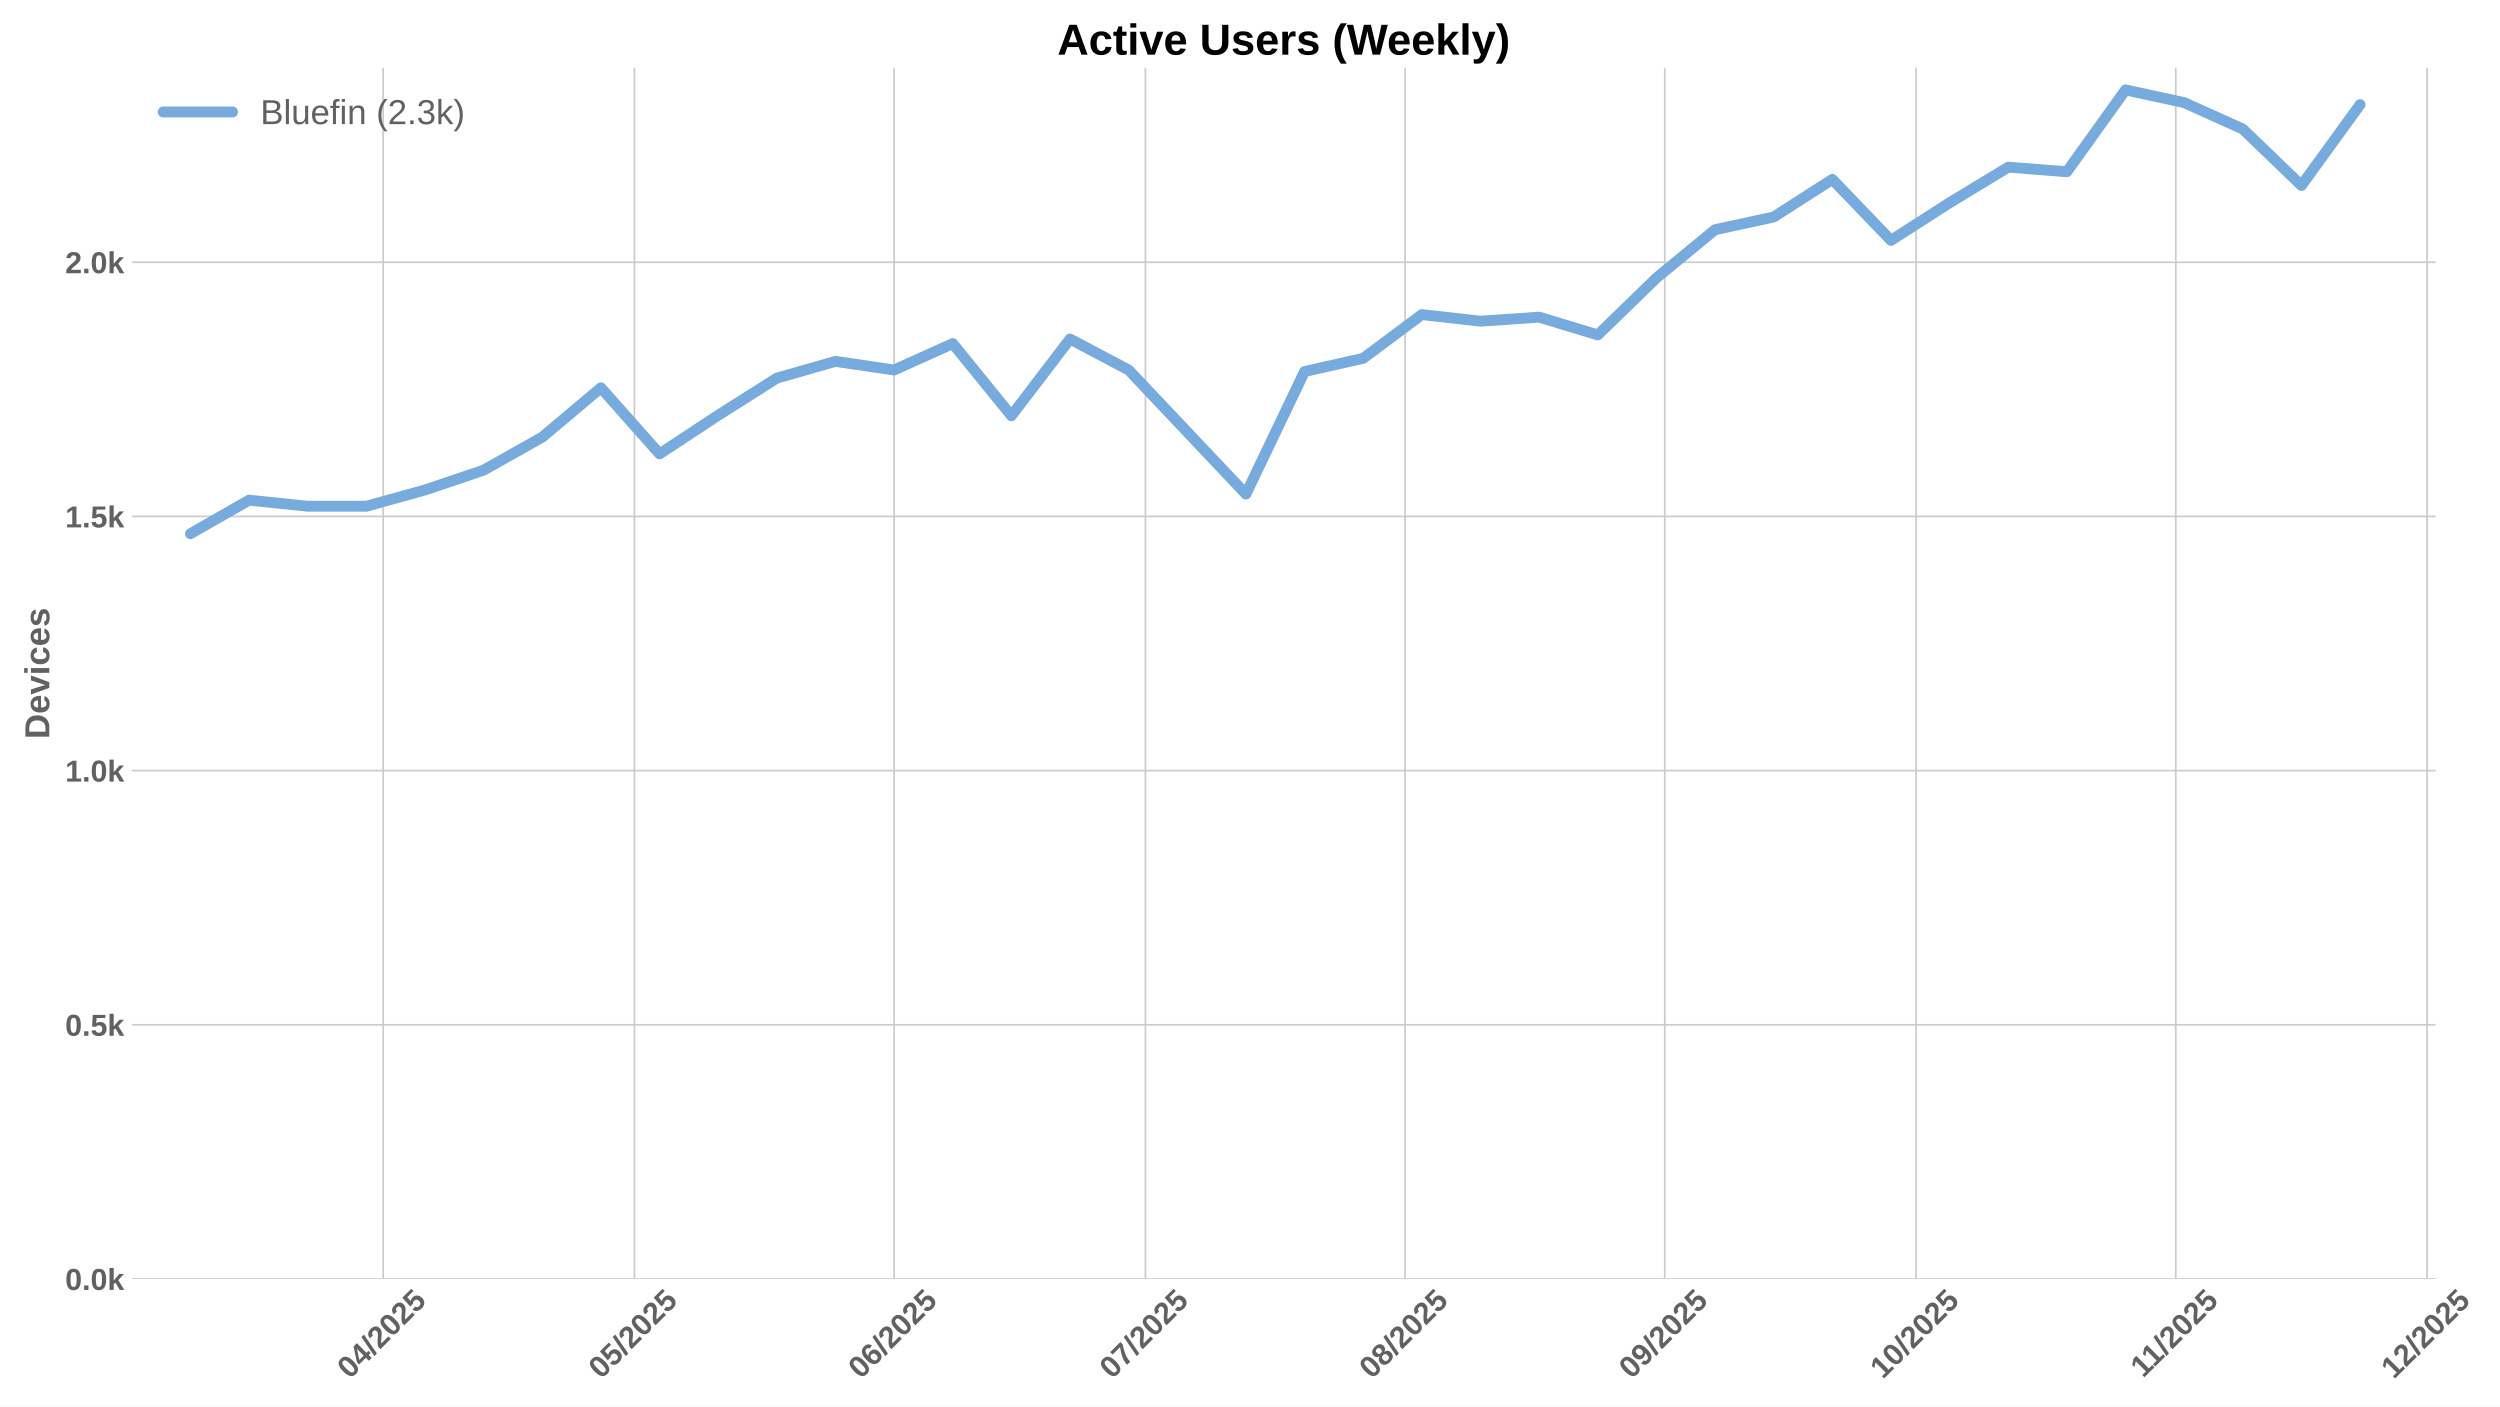
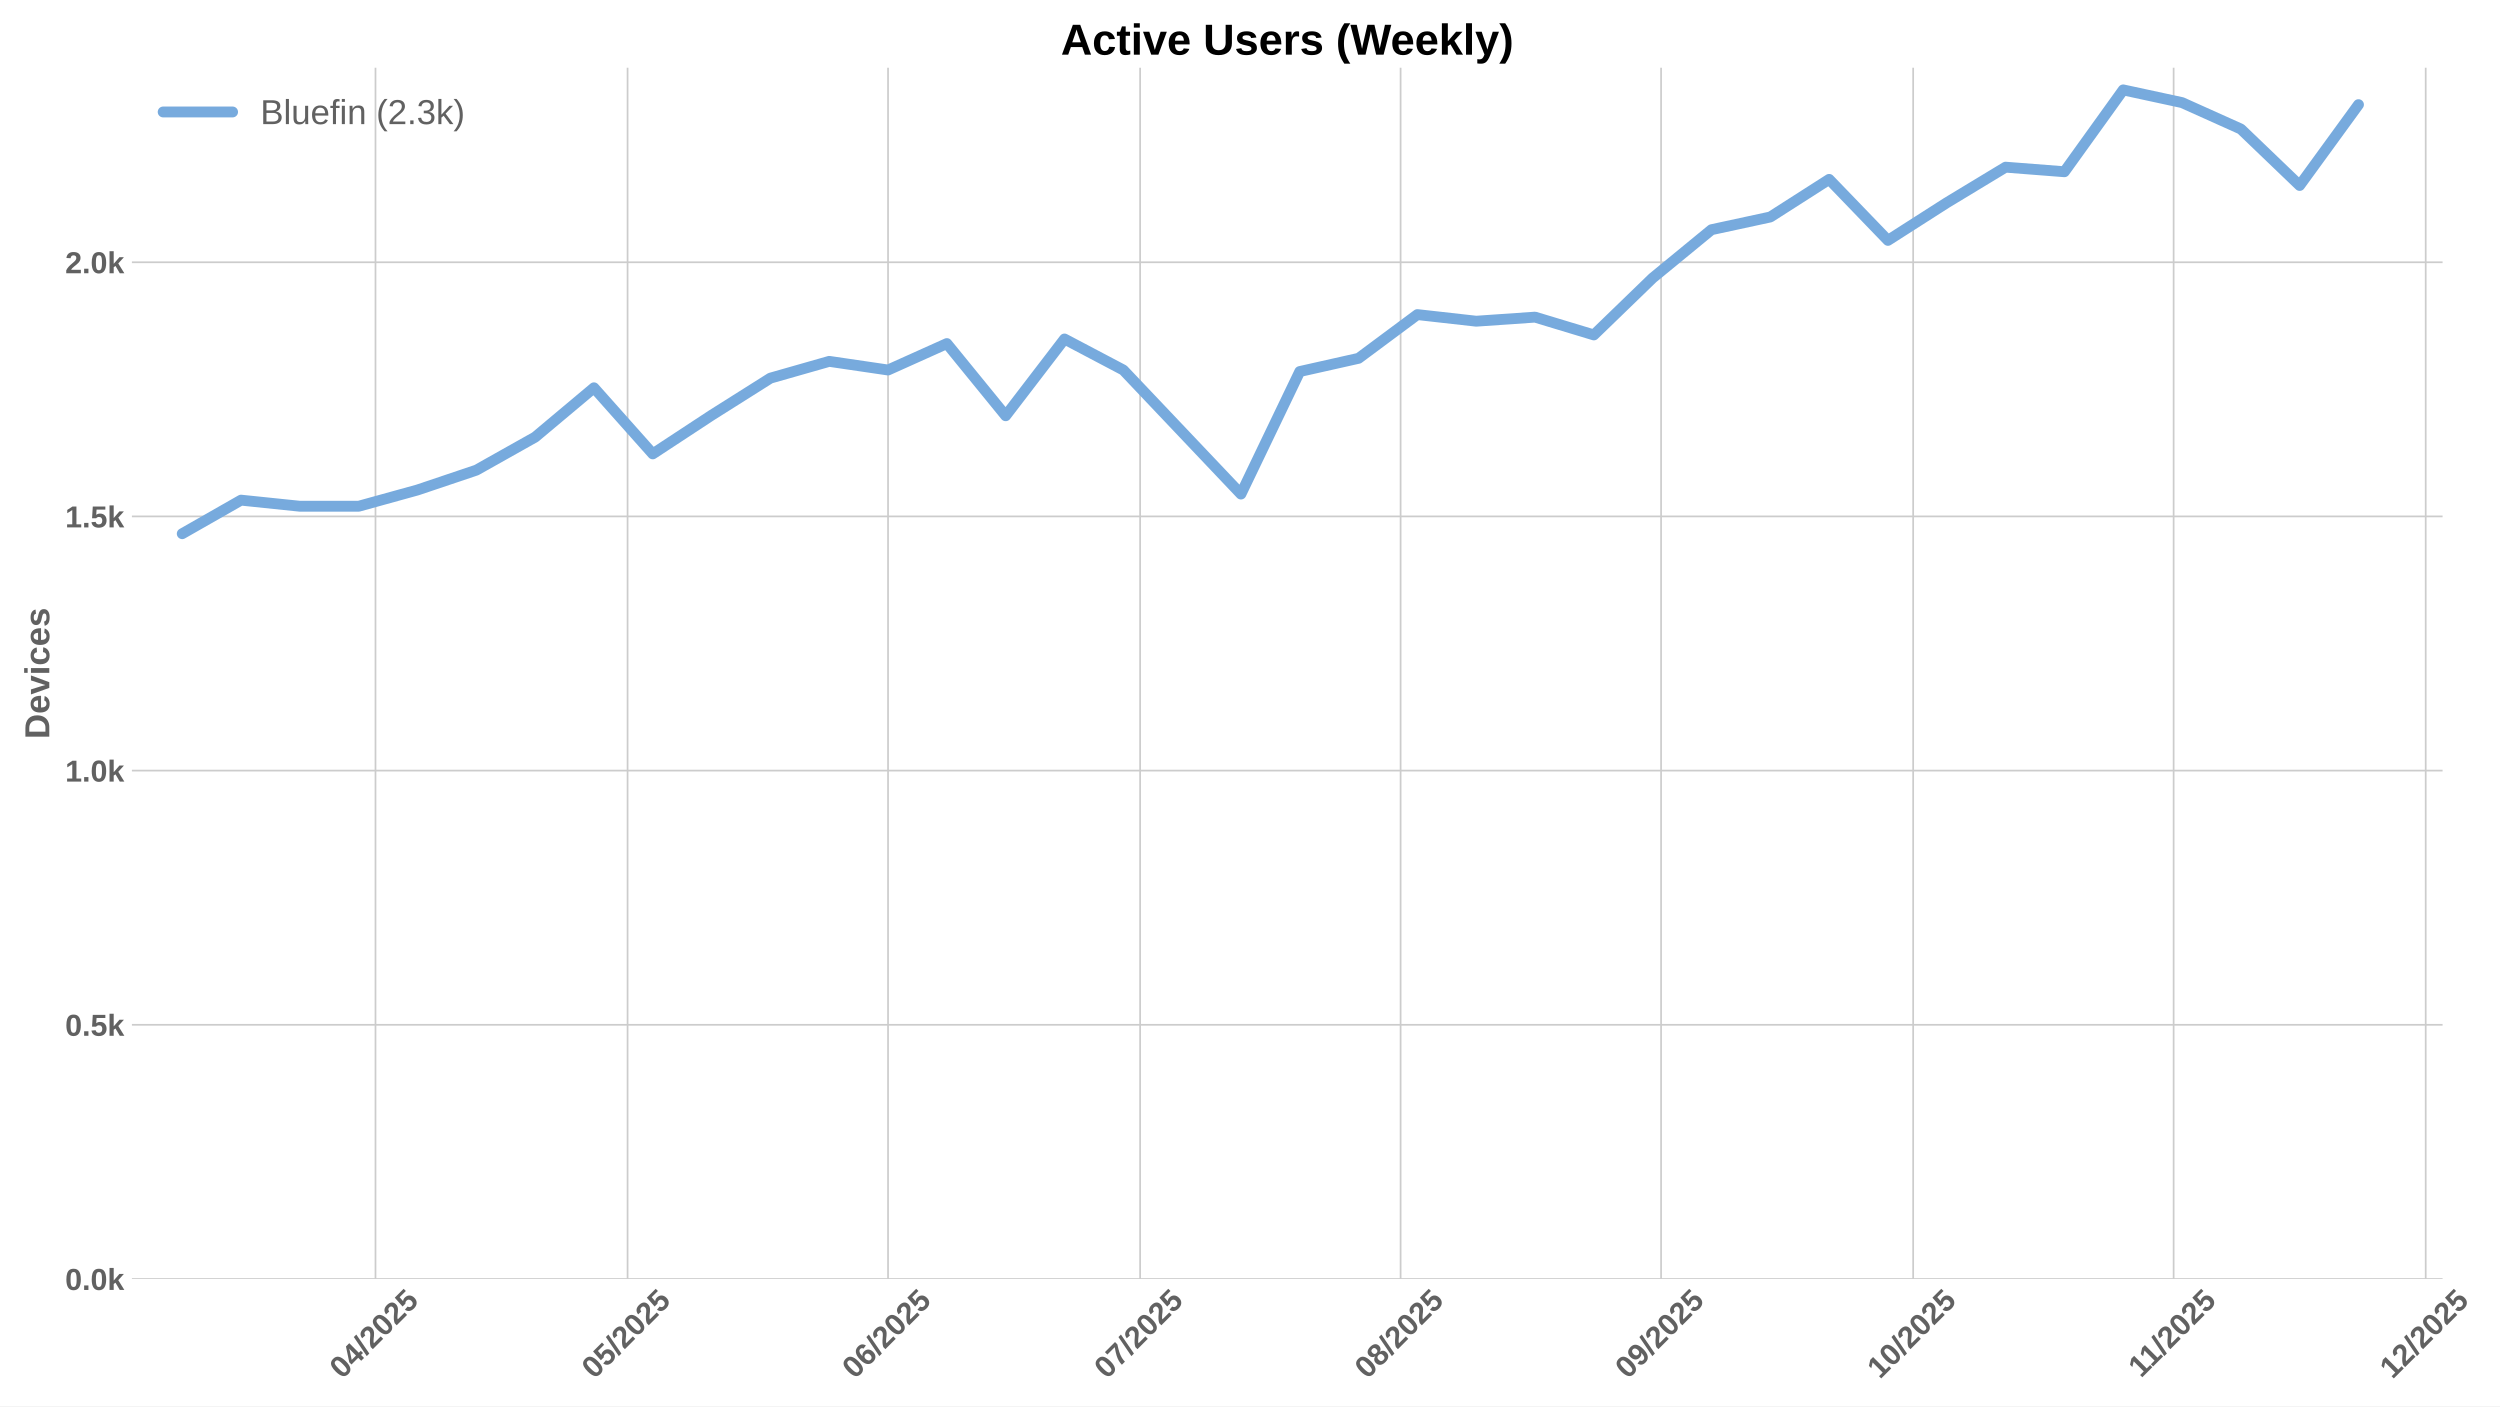
<svg xmlns="http://www.w3.org/2000/svg" xmlns:xlink="http://www.w3.org/1999/xlink" width="1152pt" height="648pt" viewBox="0 0 1152 648" version="1.1">
  <defs>
    <style type="text/css">*{stroke-linejoin: round; stroke-linecap: butt}</style>
  </defs>
  <g id="figure_1">
    <g id="patch_1">
      <path d="M 0 648  L 1152 648  L 1152 0  L 0 0  z " style="fill: #ffffff" />
    </g>
    <g id="axes_1">
      <g id="patch_2">
-         <path d="M 60.78 589.343  L 1122.302 589.343  L 1122.302 31.2  L 60.78 31.2  z " style="fill: #ffffff" />
+         <path d="M 60.78 589.343  L 1125.548 589.343  L 1125.548 31.2  L 60.78 31.2  z " style="fill: #ffffff" />
      </g>
      <g id="matplotlib.axis_1">
        <g id="xtick_1">
          <g id="line2d_1">
-             <path d="M 176.542 589.343  L 176.542 31.2  " clip-path="url(#p79e9adfab7)" style="fill: none; stroke: #cccccc; stroke-width: 0.8; stroke-linecap: round" />
+             <path d="M 173.025 589.343  L 173.025 31.2  " clip-path="url(#p03c61a7259)" style="fill: none; stroke: #cccccc; stroke-width: 0.8; stroke-linecap: round" />
          </g>
          <g id="line2d_2" />
          <g id="text_1">
-             <g style="fill: #616161" transform="translate(161.2115 635.7977) rotate(-45) scale(0.14 -0.14)">
+             <g style="fill: #616161" transform="translate(157.6947 635.7977) rotate(-45) scale(0.14 -0.14)">
              <defs>
                <path id="LiberationSans-Bold-30" d="M 3297 2203  Q 3297 1088 2914 512  Q 2531 -63 1766 -63  Q 253 -63 253 2203  Q 253 2994 418 3494  Q 584 3994 915 4231  Q 1247 4469 1791 4469  Q 2572 4469 2934 3903  Q 3297 3338 3297 2203  z M 2416 2203  Q 2416 2813 2356 3150  Q 2297 3488 2165 3634  Q 2034 3781 1784 3781  Q 1519 3781 1383 3632  Q 1247 3484 1189 3148  Q 1131 2813 1131 2203  Q 1131 1600 1192 1261  Q 1253 922 1386 775  Q 1519 628 1772 628  Q 2022 628 2158 783  Q 2294 938 2355 1278  Q 2416 1619 2416 2203  z " transform="scale(0.015625)" />
                <path id="LiberationSans-Bold-34" d="M 2938 897  L 2938 0  L 2100 0  L 2100 897  L 97 897  L 97 1556  L 1956 4403  L 2938 4403  L 2938 1550  L 3525 1550  L 3525 897  L 2938 897  z M 2100 2991  Q 2100 3159 2111 3356  Q 2122 3553 2128 3609  Q 2047 3434 1834 3103  L 813 1550  L 2100 1550  L 2100 2991  z " transform="scale(0.015625)" />
                <path id="LiberationSans-Bold-2f" d="M 63 -128  L 972 4638  L 1716 4638  L 822 -128  L 63 -128  z " transform="scale(0.015625)" />
                <path id="LiberationSans-Bold-32" d="M 222 0  L 222 609  Q 394 988 711 1347  Q 1028 1706 1509 2097  Q 1972 2472 2158 2715  Q 2344 2959 2344 3194  Q 2344 3769 1766 3769  Q 1484 3769 1336 3617  Q 1188 3466 1144 3163  L 259 3213  Q 334 3825 717 4147  Q 1100 4469 1759 4469  Q 2472 4469 2853 4144  Q 3234 3819 3234 3231  Q 3234 2922 3112 2672  Q 2991 2422 2800 2211  Q 2609 2000 2376 1815  Q 2144 1631 1925 1456  Q 1706 1281 1526 1103  Q 1347 925 1259 722  L 3303 722  L 3303 0  L 222 0  z " transform="scale(0.015625)" />
                <path id="LiberationSans-Bold-35" d="M 3381 1466  Q 3381 766 2945 351  Q 2509 -63 1750 -63  Q 1088 -63 689 235  Q 291 534 197 1100  L 1075 1172  Q 1144 891 1319 762  Q 1494 634 1759 634  Q 2088 634 2283 843  Q 2478 1053 2478 1447  Q 2478 1794 2293 2001  Q 2109 2209 1778 2209  Q 1413 2209 1181 1925  L 325 1925  L 478 4403  L 3125 4403  L 3125 3750  L 1275 3750  L 1203 2638  Q 1522 2919 2000 2919  Q 2628 2919 3004 2528  Q 3381 2138 3381 1466  z " transform="scale(0.015625)" />
              </defs>
              <use xlink:href="#LiberationSans-Bold-30" />
              <use xlink:href="#LiberationSans-Bold-34" transform="translate(55.61523 0)" />
              <use xlink:href="#LiberationSans-Bold-2f" transform="translate(111.2305 0)" />
              <use xlink:href="#LiberationSans-Bold-32" transform="translate(139.0137 0)" />
              <use xlink:href="#LiberationSans-Bold-30" transform="translate(194.6289 0)" />
              <use xlink:href="#LiberationSans-Bold-32" transform="translate(250.2441 0)" />
              <use xlink:href="#LiberationSans-Bold-35" transform="translate(305.8594 0)" />
            </g>
          </g>
        </g>
        <g id="xtick_2">
          <g id="line2d_3">
-             <path d="M 292.344 589.343  L 292.344 31.2  " clip-path="url(#p79e9adfab7)" style="fill: none; stroke: #cccccc; stroke-width: 0.8; stroke-linecap: round" />
+             <path d="M 289.182 589.343  L 289.182 31.2  " clip-path="url(#p03c61a7259)" style="fill: none; stroke: #cccccc; stroke-width: 0.8; stroke-linecap: round" />
          </g>
          <g id="line2d_4" />
          <g id="text_2">
-             <g style="fill: #616161" transform="translate(277.0139 635.7977) rotate(-45) scale(0.14 -0.14)">
+             <g style="fill: #616161" transform="translate(273.8512 635.7977) rotate(-45) scale(0.14 -0.14)">
              <use xlink:href="#LiberationSans-Bold-30" />
              <use xlink:href="#LiberationSans-Bold-35" transform="translate(55.61523 0)" />
              <use xlink:href="#LiberationSans-Bold-2f" transform="translate(111.2305 0)" />
              <use xlink:href="#LiberationSans-Bold-32" transform="translate(139.0137 0)" />
              <use xlink:href="#LiberationSans-Bold-30" transform="translate(194.6289 0)" />
              <use xlink:href="#LiberationSans-Bold-32" transform="translate(250.2441 0)" />
              <use xlink:href="#LiberationSans-Bold-35" transform="translate(305.8594 0)" />
            </g>
          </g>
        </g>
        <g id="xtick_3">
          <g id="line2d_5">
-             <path d="M 412.007 589.343  L 412.007 31.2  " clip-path="url(#p79e9adfab7)" style="fill: none; stroke: #cccccc; stroke-width: 0.8; stroke-linecap: round" />
+             <path d="M 409.21 589.343  L 409.21 31.2  " clip-path="url(#p03c61a7259)" style="fill: none; stroke: #cccccc; stroke-width: 0.8; stroke-linecap: round" />
          </g>
          <g id="line2d_6" />
          <g id="text_3">
-             <g style="fill: #616161" transform="translate(396.6765 635.7977) rotate(-45) scale(0.14 -0.14)">
+             <g style="fill: #616161" transform="translate(393.8796 635.7977) rotate(-45) scale(0.14 -0.14)">
              <defs>
                <path id="LiberationSans-Bold-36" d="M 3328 1441  Q 3328 738 2934 337  Q 2541 -63 1847 -63  Q 1069 -63 651 482  Q 234 1028 234 2100  Q 234 3278 657 3873  Q 1081 4469 1869 4469  Q 2428 4469 2751 4222  Q 3075 3975 3209 3456  L 2381 3341  Q 2263 3775 1850 3775  Q 1497 3775 1295 3422  Q 1094 3069 1094 2350  Q 1234 2584 1484 2709  Q 1734 2834 2050 2834  Q 2641 2834 2984 2459  Q 3328 2084 3328 1441  z M 2447 1416  Q 2447 1791 2273 1989  Q 2100 2188 1797 2188  Q 1506 2188 1331 2002  Q 1156 1816 1156 1509  Q 1156 1125 1339 873  Q 1522 622 1819 622  Q 2116 622 2281 833  Q 2447 1044 2447 1416  z " transform="scale(0.015625)" />
              </defs>
              <use xlink:href="#LiberationSans-Bold-30" />
              <use xlink:href="#LiberationSans-Bold-36" transform="translate(55.61523 0)" />
              <use xlink:href="#LiberationSans-Bold-2f" transform="translate(111.2305 0)" />
              <use xlink:href="#LiberationSans-Bold-32" transform="translate(139.0137 0)" />
              <use xlink:href="#LiberationSans-Bold-30" transform="translate(194.6289 0)" />
              <use xlink:href="#LiberationSans-Bold-32" transform="translate(250.2441 0)" />
              <use xlink:href="#LiberationSans-Bold-35" transform="translate(305.8594 0)" />
            </g>
          </g>
        </g>
        <g id="xtick_4">
          <g id="line2d_7">
-             <path d="M 527.809 589.343  L 527.809 31.2  " clip-path="url(#p79e9adfab7)" style="fill: none; stroke: #cccccc; stroke-width: 0.8; stroke-linecap: round" />
+             <path d="M 525.366 589.343  L 525.366 31.2  " clip-path="url(#p03c61a7259)" style="fill: none; stroke: #cccccc; stroke-width: 0.8; stroke-linecap: round" />
          </g>
          <g id="line2d_8" />
          <g id="text_4">
-             <g style="fill: #616161" transform="translate(512.4789 635.7977) rotate(-45) scale(0.14 -0.14)">
+             <g style="fill: #616161" transform="translate(510.0361 635.7977) rotate(-45) scale(0.14 -0.14)">
              <defs>
                <path id="LiberationSans-Bold-37" d="M 3278 3706  Q 2981 3238 2717 2797  Q 2453 2356 2256 1911  Q 2059 1466 1945 995  Q 1831 525 1831 0  L 916 0  Q 916 550 1059 1064  Q 1203 1578 1475 2111  Q 1747 2644 2463 3681  L 275 3681  L 275 4403  L 3278 4403  L 3278 3706  z " transform="scale(0.015625)" />
              </defs>
              <use xlink:href="#LiberationSans-Bold-30" />
              <use xlink:href="#LiberationSans-Bold-37" transform="translate(55.61523 0)" />
              <use xlink:href="#LiberationSans-Bold-2f" transform="translate(111.2305 0)" />
              <use xlink:href="#LiberationSans-Bold-32" transform="translate(139.0137 0)" />
              <use xlink:href="#LiberationSans-Bold-30" transform="translate(194.6289 0)" />
              <use xlink:href="#LiberationSans-Bold-32" transform="translate(250.2441 0)" />
              <use xlink:href="#LiberationSans-Bold-35" transform="translate(305.8594 0)" />
            </g>
          </g>
        </g>
        <g id="xtick_5">
          <g id="line2d_9">
-             <path d="M 647.472 589.343  L 647.472 31.2  " clip-path="url(#p79e9adfab7)" style="fill: none; stroke: #cccccc; stroke-width: 0.8; stroke-linecap: round" />
+             <path d="M 645.395 589.343  L 645.395 31.2  " clip-path="url(#p03c61a7259)" style="fill: none; stroke: #cccccc; stroke-width: 0.8; stroke-linecap: round" />
          </g>
          <g id="line2d_10" />
          <g id="text_5">
-             <g style="fill: #616161" transform="translate(632.1414 635.7977) rotate(-45) scale(0.14 -0.14)">
+             <g style="fill: #616161" transform="translate(630.0645 635.7977) rotate(-45) scale(0.14 -0.14)">
              <defs>
                <path id="LiberationSans-Bold-38" d="M 3363 1241  Q 3363 622 2953 279  Q 2544 -63 1784 -63  Q 1031 -63 617 278  Q 203 619 203 1234  Q 203 1656 447 1945  Q 691 2234 1100 2303  L 1100 2316  Q 744 2394 525 2669  Q 306 2944 306 3303  Q 306 3844 689 4156  Q 1072 4469 1772 4469  Q 2488 4469 2870 4164  Q 3253 3859 3253 3297  Q 3253 2938 3036 2666  Q 2819 2394 2453 2322  L 2453 2309  Q 2878 2241 3120 1961  Q 3363 1681 3363 1241  z M 2350 3250  Q 2350 3563 2206 3708  Q 2063 3853 1772 3853  Q 1203 3853 1203 3250  Q 1203 2619 1778 2619  Q 2066 2619 2208 2766  Q 2350 2913 2350 3250  z M 2453 1313  Q 2453 2003 1766 2003  Q 1447 2003 1276 1822  Q 1106 1641 1106 1300  Q 1106 913 1275 734  Q 1444 556 1791 556  Q 2131 556 2292 734  Q 2453 913 2453 1313  z " transform="scale(0.015625)" />
              </defs>
              <use xlink:href="#LiberationSans-Bold-30" />
              <use xlink:href="#LiberationSans-Bold-38" transform="translate(55.61523 0)" />
              <use xlink:href="#LiberationSans-Bold-2f" transform="translate(111.2305 0)" />
              <use xlink:href="#LiberationSans-Bold-32" transform="translate(139.0137 0)" />
              <use xlink:href="#LiberationSans-Bold-30" transform="translate(194.6289 0)" />
              <use xlink:href="#LiberationSans-Bold-32" transform="translate(250.2441 0)" />
              <use xlink:href="#LiberationSans-Bold-35" transform="translate(305.8594 0)" />
            </g>
          </g>
        </g>
        <g id="xtick_6">
          <g id="line2d_11">
-             <path d="M 767.134 589.343  L 767.134 31.2  " clip-path="url(#p79e9adfab7)" style="fill: none; stroke: #cccccc; stroke-width: 0.8; stroke-linecap: round" />
+             <path d="M 765.423 589.343  L 765.423 31.2  " clip-path="url(#p03c61a7259)" style="fill: none; stroke: #cccccc; stroke-width: 0.8; stroke-linecap: round" />
          </g>
          <g id="line2d_12" />
          <g id="text_6">
-             <g style="fill: #616161" transform="translate(751.8039 635.7977) rotate(-45) scale(0.14 -0.14)">
+             <g style="fill: #616161" transform="translate(750.0928 635.7977) rotate(-45) scale(0.14 -0.14)">
              <defs>
                <path id="LiberationSans-Bold-39" d="M 3322 2272  Q 3322 1100 2894 518  Q 2466 -63 1678 -63  Q 1097 -63 767 185  Q 438 434 300 972  L 1125 1088  Q 1247 628 1688 628  Q 2056 628 2254 981  Q 2453 1334 2459 2028  Q 2341 1794 2070 1661  Q 1800 1528 1488 1528  Q 906 1528 564 1923  Q 222 2319 222 2994  Q 222 3688 623 4078  Q 1025 4469 1759 4469  Q 2550 4469 2936 3920  Q 3322 3372 3322 2272  z M 2394 2888  Q 2394 3297 2214 3539  Q 2034 3781 1738 3781  Q 1447 3781 1280 3570  Q 1113 3359 1113 2988  Q 1113 2622 1278 2401  Q 1444 2181 1741 2181  Q 2022 2181 2208 2373  Q 2394 2566 2394 2888  z " transform="scale(0.015625)" />
              </defs>
              <use xlink:href="#LiberationSans-Bold-30" />
              <use xlink:href="#LiberationSans-Bold-39" transform="translate(55.61523 0)" />
              <use xlink:href="#LiberationSans-Bold-2f" transform="translate(111.2305 0)" />
              <use xlink:href="#LiberationSans-Bold-32" transform="translate(139.0137 0)" />
              <use xlink:href="#LiberationSans-Bold-30" transform="translate(194.6289 0)" />
              <use xlink:href="#LiberationSans-Bold-32" transform="translate(250.2441 0)" />
              <use xlink:href="#LiberationSans-Bold-35" transform="translate(305.8594 0)" />
            </g>
          </g>
        </g>
        <g id="xtick_7">
          <g id="line2d_13">
-             <path d="M 882.937 589.343  L 882.937 31.2  " clip-path="url(#p79e9adfab7)" style="fill: none; stroke: #cccccc; stroke-width: 0.8; stroke-linecap: round" />
+             <path d="M 881.58 589.343  L 881.58 31.2  " clip-path="url(#p03c61a7259)" style="fill: none; stroke: #cccccc; stroke-width: 0.8; stroke-linecap: round" />
          </g>
          <g id="line2d_14" />
          <g id="text_7">
-             <g style="fill: #616161" transform="translate(867.6064 635.7977) rotate(-45) scale(0.14 -0.14)">
+             <g style="fill: #616161" transform="translate(866.2493 635.7977) rotate(-45) scale(0.14 -0.14)">
              <defs>
                <path id="LiberationSans-Bold-31" d="M 403 0  L 403 653  L 1494 653  L 1494 3656  L 438 2997  L 438 3688  L 1541 4403  L 2372 4403  L 2372 653  L 3381 653  L 3381 0  L 403 0  z " transform="scale(0.015625)" />
              </defs>
              <use xlink:href="#LiberationSans-Bold-31" />
              <use xlink:href="#LiberationSans-Bold-30" transform="translate(55.61523 0)" />
              <use xlink:href="#LiberationSans-Bold-2f" transform="translate(111.2305 0)" />
              <use xlink:href="#LiberationSans-Bold-32" transform="translate(139.0137 0)" />
              <use xlink:href="#LiberationSans-Bold-30" transform="translate(194.6289 0)" />
              <use xlink:href="#LiberationSans-Bold-32" transform="translate(250.2441 0)" />
              <use xlink:href="#LiberationSans-Bold-35" transform="translate(305.8594 0)" />
            </g>
          </g>
        </g>
        <g id="xtick_8">
          <g id="line2d_15">
-             <path d="M 1002.599 589.343  L 1002.599 31.2  " clip-path="url(#p79e9adfab7)" style="fill: none; stroke: #cccccc; stroke-width: 0.8; stroke-linecap: round" />
+             <path d="M 1001.608 589.343  L 1001.608 31.2  " clip-path="url(#p03c61a7259)" style="fill: none; stroke: #cccccc; stroke-width: 0.8; stroke-linecap: round" />
          </g>
          <g id="line2d_16" />
          <g id="text_8">
-             <g style="fill: #616161" transform="translate(987.5411 635.2532) rotate(-45) scale(0.14 -0.14)">
+             <g style="fill: #616161" transform="translate(986.55 635.2532) rotate(-45) scale(0.14 -0.14)">
              <use xlink:href="#LiberationSans-Bold-31" />
              <use xlink:href="#LiberationSans-Bold-31" transform="translate(50.11523 0)" />
              <use xlink:href="#LiberationSans-Bold-2f" transform="translate(105.7305 0)" />
              <use xlink:href="#LiberationSans-Bold-32" transform="translate(133.5137 0)" />
              <use xlink:href="#LiberationSans-Bold-30" transform="translate(189.1289 0)" />
              <use xlink:href="#LiberationSans-Bold-32" transform="translate(244.7441 0)" />
              <use xlink:href="#LiberationSans-Bold-35" transform="translate(300.3594 0)" />
            </g>
          </g>
        </g>
        <g id="xtick_9">
          <g id="line2d_17">
-             <path d="M 1118.402 589.343  L 1118.402 31.2  " clip-path="url(#p79e9adfab7)" style="fill: none; stroke: #cccccc; stroke-width: 0.8; stroke-linecap: round" />
+             <path d="M 1117.765 589.343  L 1117.765 31.2  " clip-path="url(#p03c61a7259)" style="fill: none; stroke: #cccccc; stroke-width: 0.8; stroke-linecap: round" />
          </g>
          <g id="line2d_18" />
          <g id="text_9">
-             <g style="fill: #616161" transform="translate(1103.071 635.7977) rotate(-45) scale(0.14 -0.14)">
+             <g style="fill: #616161" transform="translate(1102.434 635.7977) rotate(-45) scale(0.14 -0.14)">
              <use xlink:href="#LiberationSans-Bold-31" />
              <use xlink:href="#LiberationSans-Bold-32" transform="translate(55.61523 0)" />
              <use xlink:href="#LiberationSans-Bold-2f" transform="translate(111.2305 0)" />
              <use xlink:href="#LiberationSans-Bold-32" transform="translate(139.0137 0)" />
              <use xlink:href="#LiberationSans-Bold-30" transform="translate(194.6289 0)" />
              <use xlink:href="#LiberationSans-Bold-32" transform="translate(250.2441 0)" />
              <use xlink:href="#LiberationSans-Bold-35" transform="translate(305.8594 0)" />
            </g>
          </g>
        </g>
      </g>
      <g id="matplotlib.axis_2">
        <g id="ytick_1">
          <g id="line2d_19">
-             <path d="M 60.78 589.343  L 1122.302 589.343  " clip-path="url(#p79e9adfab7)" style="fill: none; stroke: #cccccc; stroke-width: 0.8; stroke-linecap: round" />
+             <path d="M 60.78 589.343  L 1125.548 589.343  " clip-path="url(#p03c61a7259)" style="fill: none; stroke: #cccccc; stroke-width: 0.8; stroke-linecap: round" />
          </g>
          <g id="line2d_20" />
          <g id="text_10">
            <g style="fill: #616161" transform="translate(30.03469 594.416) scale(0.14 -0.14)">
              <defs>
                <path id="LiberationSans-Bold-2e" d="M 434 0  L 434 953  L 1338 953  L 1338 0  L 434 0  z " transform="scale(0.015625)" />
                <path id="LiberationSans-Bold-6b" d="M 2606 0  L 1703 1531  L 1325 1269  L 1325 0  L 447 0  L 447 4638  L 1325 4638  L 1325 1981  L 2531 3381  L 3475 3381  L 2288 2063  L 3566 0  L 2606 0  z " transform="scale(0.015625)" />
              </defs>
              <use xlink:href="#LiberationSans-Bold-30" />
              <use xlink:href="#LiberationSans-Bold-2e" transform="translate(55.61523 0)" />
              <use xlink:href="#LiberationSans-Bold-30" transform="translate(83.39844 0)" />
              <use xlink:href="#LiberationSans-Bold-6b" transform="translate(139.0137 0)" />
            </g>
          </g>
        </g>
        <g id="ytick_2">
          <g id="line2d_21">
-             <path d="M 60.78 472.217  L 1122.302 472.217  " clip-path="url(#p79e9adfab7)" style="fill: none; stroke: #cccccc; stroke-width: 0.8; stroke-linecap: round" />
+             <path d="M 60.78 472.217  L 1125.548 472.217  " clip-path="url(#p03c61a7259)" style="fill: none; stroke: #cccccc; stroke-width: 0.8; stroke-linecap: round" />
          </g>
          <g id="line2d_22" />
          <g id="text_11">
            <g style="fill: #616161" transform="translate(30.03469 477.2894) scale(0.14 -0.14)">
              <use xlink:href="#LiberationSans-Bold-30" />
              <use xlink:href="#LiberationSans-Bold-2e" transform="translate(55.61523 0)" />
              <use xlink:href="#LiberationSans-Bold-35" transform="translate(83.39844 0)" />
              <use xlink:href="#LiberationSans-Bold-6b" transform="translate(139.0137 0)" />
            </g>
          </g>
        </g>
        <g id="ytick_3">
          <g id="line2d_23">
-             <path d="M 60.78 355.09  L 1122.302 355.09  " clip-path="url(#p79e9adfab7)" style="fill: none; stroke: #cccccc; stroke-width: 0.8; stroke-linecap: round" />
+             <path d="M 60.78 355.09  L 1125.548 355.09  " clip-path="url(#p03c61a7259)" style="fill: none; stroke: #cccccc; stroke-width: 0.8; stroke-linecap: round" />
          </g>
          <g id="line2d_24" />
          <g id="text_12">
            <g style="fill: #616161" transform="translate(30.03469 360.1629) scale(0.14 -0.14)">
              <use xlink:href="#LiberationSans-Bold-31" />
              <use xlink:href="#LiberationSans-Bold-2e" transform="translate(55.61523 0)" />
              <use xlink:href="#LiberationSans-Bold-30" transform="translate(83.39844 0)" />
              <use xlink:href="#LiberationSans-Bold-6b" transform="translate(139.0137 0)" />
            </g>
          </g>
        </g>
        <g id="ytick_4">
          <g id="line2d_25">
-             <path d="M 60.78 237.964  L 1122.302 237.964  " clip-path="url(#p79e9adfab7)" style="fill: none; stroke: #cccccc; stroke-width: 0.8; stroke-linecap: round" />
+             <path d="M 60.78 237.964  L 1125.548 237.964  " clip-path="url(#p03c61a7259)" style="fill: none; stroke: #cccccc; stroke-width: 0.8; stroke-linecap: round" />
          </g>
          <g id="line2d_26" />
          <g id="text_13">
            <g style="fill: #616161" transform="translate(30.03469 243.0363) scale(0.14 -0.14)">
              <use xlink:href="#LiberationSans-Bold-31" />
              <use xlink:href="#LiberationSans-Bold-2e" transform="translate(55.61523 0)" />
              <use xlink:href="#LiberationSans-Bold-35" transform="translate(83.39844 0)" />
              <use xlink:href="#LiberationSans-Bold-6b" transform="translate(139.0137 0)" />
            </g>
          </g>
        </g>
        <g id="ytick_5">
          <g id="line2d_27">
-             <path d="M 60.78 120.837  L 1122.302 120.837  " clip-path="url(#p79e9adfab7)" style="fill: none; stroke: #cccccc; stroke-width: 0.8; stroke-linecap: round" />
+             <path d="M 60.78 120.837  L 1125.548 120.837  " clip-path="url(#p03c61a7259)" style="fill: none; stroke: #cccccc; stroke-width: 0.8; stroke-linecap: round" />
          </g>
          <g id="line2d_28" />
          <g id="text_14">
            <g style="fill: #616161" transform="translate(30.03469 125.9098) scale(0.14 -0.14)">
              <use xlink:href="#LiberationSans-Bold-32" />
              <use xlink:href="#LiberationSans-Bold-2e" transform="translate(55.61523 0)" />
              <use xlink:href="#LiberationSans-Bold-30" transform="translate(83.39844 0)" />
              <use xlink:href="#LiberationSans-Bold-6b" transform="translate(139.0137 0)" />
            </g>
          </g>
        </g>
        <g id="text_15">
          <g style="fill: #616161" transform="translate(22.71469 340.5153) rotate(-90) scale(0.16 -0.16)">
            <defs>
              <path id="LiberationSans-Bold-44" d="M 4353 2234  Q 4353 1553 4086 1045  Q 3819 538 3330 269  Q 2841 0 2209 0  L 428 0  L 428 4403  L 2022 4403  Q 3134 4403 3743 3842  Q 4353 3281 4353 2234  z M 3425 2234  Q 3425 2944 3056 3317  Q 2688 3691 2003 3691  L 1350 3691  L 1350 713  L 2131 713  Q 2725 713 3075 1122  Q 3425 1531 3425 2234  z " transform="scale(0.015625)" />
              <path id="LiberationSans-Bold-65" d="M 1831 -63  Q 1069 -63 659 389  Q 250 841 250 1706  Q 250 2544 665 2994  Q 1081 3444 1844 3444  Q 2572 3444 2956 2961  Q 3341 2478 3341 1547  L 3341 1522  L 1172 1522  Q 1172 1028 1355 776  Q 1538 525 1875 525  Q 2341 525 2463 928  L 3291 856  Q 2931 -63 1831 -63  z M 1831 2891  Q 1522 2891 1355 2675  Q 1188 2459 1178 2072  L 2491 2072  Q 2466 2481 2294 2686  Q 2122 2891 1831 2891  z " transform="scale(0.015625)" />
              <path id="LiberationSans-Bold-76" d="M 2284 0  L 1234 0  L 25 3381  L 953 3381  L 1544 1491  Q 1591 1334 1766 709  Q 1797 838 1894 1159  Q 1991 1481 2613 3381  L 3531 3381  L 2284 0  z " transform="scale(0.015625)" />
              <path id="LiberationSans-Bold-69" d="M 447 3991  L 447 4638  L 1325 4638  L 1325 3991  L 447 3991  z M 447 0  L 447 3381  L 1325 3381  L 1325 0  L 447 0  z " transform="scale(0.015625)" />
              <path id="LiberationSans-Bold-63" d="M 1856 -63  Q 1088 -63 669 395  Q 250 853 250 1672  Q 250 2509 672 2976  Q 1094 3444 1869 3444  Q 2466 3444 2856 3144  Q 3247 2844 3347 2316  L 2463 2272  Q 2425 2531 2275 2686  Q 2125 2841 1850 2841  Q 1172 2841 1172 1706  Q 1172 538 1863 538  Q 2113 538 2281 695  Q 2450 853 2491 1166  L 3372 1125  Q 3325 778 3123 506  Q 2922 234 2594 85  Q 2266 -63 1856 -63  z " transform="scale(0.015625)" />
              <path id="LiberationSans-Bold-73" d="M 3297 988  Q 3297 497 2895 217  Q 2494 -63 1784 -63  Q 1088 -63 717 157  Q 347 378 225 844  L 997 959  Q 1063 719 1223 619  Q 1384 519 1784 519  Q 2153 519 2322 612  Q 2491 706 2491 906  Q 2491 1069 2355 1164  Q 2219 1259 1894 1325  Q 1150 1472 890 1598  Q 631 1725 495 1926  Q 359 2128 359 2422  Q 359 2906 732 3176  Q 1106 3447 1791 3447  Q 2394 3447 2761 3212  Q 3128 2978 3219 2534  L 2441 2453  Q 2403 2659 2256 2761  Q 2109 2863 1791 2863  Q 1478 2863 1322 2783  Q 1166 2703 1166 2516  Q 1166 2369 1286 2283  Q 1406 2197 1691 2141  Q 2088 2059 2395 1973  Q 2703 1888 2889 1769  Q 3075 1650 3186 1464  Q 3297 1278 3297 988  z " transform="scale(0.015625)" />
            </defs>
            <use xlink:href="#LiberationSans-Bold-44" />
            <use xlink:href="#LiberationSans-Bold-65" transform="translate(72.2168 0)" />
            <use xlink:href="#LiberationSans-Bold-76" transform="translate(127.832 0)" />
            <use xlink:href="#LiberationSans-Bold-69" transform="translate(183.4473 0)" />
            <use xlink:href="#LiberationSans-Bold-63" transform="translate(211.2305 0)" />
            <use xlink:href="#LiberationSans-Bold-65" transform="translate(266.8457 0)" />
            <use xlink:href="#LiberationSans-Bold-73" transform="translate(322.4609 0)" />
          </g>
        </g>
      </g>
      <g id="line2d_29">
-         <path d="M 87.76 245.928  L 114.781 230.467  L 141.801 233.278  L 168.822 233.278  L 195.842 225.782  L 222.863 216.646  L 249.883 201.42  L 276.904 178.697  L 303.924 209.15  L 330.945 191.347  L 357.966 174.247  L 384.986 166.516  L 412.007 170.499  L 439.027 158.317  L 466.048 191.581  L 493.068 156.209  L 520.089 170.499  L 574.13 227.656  L 601.151 171.201  L 628.171 165.111  L 655.192 144.965  L 682.212 148.01  L 709.233 146.136  L 736.254 154.335  L 763.274 128.099  L 790.295 105.845  L 817.315 99.988  L 844.336 82.654  L 871.356 110.764  L 898.377 93.429  L 925.398 77.032  L 952.418 79.14  L 979.439 41.425  L 1006.459 47.281  L 1033.48 59.463  L 1060.5 85.465  L 1087.521 48.218  " clip-path="url(#p79e9adfab7)" style="fill: none; stroke: #77aadd; stroke-width: 5; stroke-linecap: round" />
+         <path d="M 83.972 245.928  L 111.075 230.467  L 138.178 233.278  L 165.281 233.278  L 192.384 225.782  L 219.488 216.646  L 246.591 201.42  L 273.694 178.697  L 300.797 209.15  L 327.9 191.347  L 355.004 174.247  L 382.107 166.516  L 409.21 170.499  L 436.313 158.317  L 463.416 191.581  L 490.519 156.209  L 517.623 170.499  L 571.829 227.656  L 598.932 171.201  L 626.035 165.111  L 653.139 144.965  L 680.242 148.01  L 707.345 146.136  L 734.448 154.335  L 761.551 128.099  L 788.654 105.845  L 815.758 99.988  L 842.861 82.654  L 869.964 110.764  L 897.067 93.429  L 924.17 77.032  L 951.274 79.14  L 978.377 41.425  L 1005.48 47.281  L 1032.583 59.463  L 1059.686 85.465  L 1086.789 48.218  " clip-path="url(#p03c61a7259)" style="fill: none; stroke: #77aadd; stroke-width: 5; stroke-linecap: round" />
      </g>
      <g id="patch_3">
        <path d="M 60.78 589.343  L 60.78 31.2  " style="fill: none" />
      </g>
      <g id="patch_4">
-         <path d="M 1122.302 589.343  L 1122.302 31.2  " style="fill: none" />
+         <path d="M 1125.548 589.343  L 1125.548 31.2  " style="fill: none" />
      </g>
      <g id="patch_5">
-         <path d="M 60.78 589.343  L 1122.302 589.343  " style="fill: none" />
+         <path d="M 60.78 589.343  L 1125.548 589.343  " style="fill: none" />
      </g>
      <g id="patch_6">
-         <path d="M 60.78 31.2  L 1122.302 31.2  " style="fill: none" />
+         <path d="M 60.78 31.2  L 1125.548 31.2  " style="fill: none" />
      </g>
      <g id="text_16">
-         <g transform="translate(487.2302 25.2) scale(0.2 -0.2)">
+         <g transform="translate(488.853 25.2) scale(0.2 -0.2)">
          <defs>
            <path id="LiberationSans-Bold-41" d="M 3541 0  L 3150 1125  L 1472 1125  L 1081 0  L 159 0  L 1766 4403  L 2853 4403  L 4453 0  L 3541 0  z M 2309 3725  L 2291 3656  Q 2259 3544 2215 3400  Q 2172 3256 1678 1819  L 2944 1819  L 2509 3084  L 2375 3509  L 2309 3725  z " transform="scale(0.015625)" />
            <path id="LiberationSans-Bold-74" d="M 1313 -56  Q 925 -56 715 155  Q 506 366 506 794  L 506 2788  L 78 2788  L 78 3381  L 550 3381  L 825 4175  L 1375 4175  L 1375 3381  L 2016 3381  L 2016 2788  L 1375 2788  L 1375 1031  Q 1375 784 1469 667  Q 1563 550 1759 550  Q 1863 550 2053 594  L 2053 50  Q 1728 -56 1313 -56  z " transform="scale(0.015625)" />
            <path id="LiberationSans-Bold-20" transform="scale(0.015625)" />
            <path id="LiberationSans-Bold-55" d="M 2259 -63  Q 1350 -63 867 381  Q 384 825 384 1650  L 384 4403  L 1306 4403  L 1306 1722  Q 1306 1200 1554 929  Q 1803 659 2284 659  Q 2778 659 3043 942  Q 3309 1225 3309 1753  L 3309 4403  L 4231 4403  L 4231 1697  Q 4231 859 3714 398  Q 3197 -63 2259 -63  z " transform="scale(0.015625)" />
            <path id="LiberationSans-Bold-72" d="M 447 0  L 447 2588  Q 447 2866 439 3052  Q 431 3238 422 3381  L 1259 3381  Q 1269 3325 1284 3039  Q 1300 2753 1300 2659  L 1313 2659  Q 1441 3016 1541 3161  Q 1641 3306 1778 3376  Q 1916 3447 2122 3447  Q 2291 3447 2394 3400  L 2394 2666  Q 2181 2713 2019 2713  Q 1691 2713 1508 2447  Q 1325 2181 1325 1659  L 1325 0  L 447 0  z " transform="scale(0.015625)" />
            <path id="LiberationSans-Bold-28" d="M 1247 -1328  Q 756 -622 537 81  Q 319 784 319 1659  Q 319 2531 537 3232  Q 756 3934 1247 4638  L 2125 4638  Q 1631 3925 1407 3219  Q 1184 2513 1184 1656  Q 1184 803 1406 101  Q 1628 -600 2125 -1328  L 1247 -1328  z " transform="scale(0.015625)" />
            <path id="LiberationSans-Bold-57" d="M 4897 0  L 3803 0  L 3206 2547  Q 3097 2997 3022 3488  Q 2947 3078 2900 2864  Q 2853 2650 2234 0  L 1141 0  L 6 4403  L 941 4403  L 1578 1559  L 1722 872  Q 1809 1306 1892 1701  Q 1975 2097 2516 4403  L 3547 4403  L 4103 2059  Q 4169 1797 4325 872  L 4403 1234  L 4569 1953  L 5100 4403  L 6034 4403  L 4897 0  z " transform="scale(0.015625)" />
            <path id="LiberationSans-Bold-6c" d="M 447 0  L 447 4638  L 1325 4638  L 1325 0  L 447 0  z " transform="scale(0.015625)" />
            <path id="LiberationSans-Bold-79" d="M 884 -1328  Q 569 -1328 331 -1288  L 331 -663  Q 497 -688 634 -688  Q 822 -688 945 -628  Q 1069 -569 1167 -431  Q 1266 -294 1388 34  L 50 3381  L 978 3381  L 1509 1797  Q 1634 1456 1825 753  L 1903 1050  L 2106 1784  L 2606 3381  L 3525 3381  L 2188 -178  Q 1919 -828 1630 -1078  Q 1341 -1328 884 -1328  z " transform="scale(0.015625)" />
            <path id="LiberationSans-Bold-29" d="M 6 -1328  Q 506 -597 726 101  Q 947 800 947 1656  Q 947 2516 722 3223  Q 497 3931 6 4638  L 884 4638  Q 1378 3928 1595 3225  Q 1813 2522 1813 1659  Q 1813 791 1595 87  Q 1378 -616 884 -1328  L 6 -1328  z " transform="scale(0.015625)" />
          </defs>
          <use xlink:href="#LiberationSans-Bold-41" />
          <use xlink:href="#LiberationSans-Bold-63" transform="translate(72.2168 0)" />
          <use xlink:href="#LiberationSans-Bold-74" transform="translate(127.832 0)" />
          <use xlink:href="#LiberationSans-Bold-69" transform="translate(161.1328 0)" />
          <use xlink:href="#LiberationSans-Bold-76" transform="translate(188.916 0)" />
          <use xlink:href="#LiberationSans-Bold-65" transform="translate(244.5312 0)" />
          <use xlink:href="#LiberationSans-Bold-20" transform="translate(300.1465 0)" />
          <use xlink:href="#LiberationSans-Bold-55" transform="translate(327.9297 0)" />
          <use xlink:href="#LiberationSans-Bold-73" transform="translate(400.1465 0)" />
          <use xlink:href="#LiberationSans-Bold-65" transform="translate(455.7617 0)" />
          <use xlink:href="#LiberationSans-Bold-72" transform="translate(511.377 0)" />
          <use xlink:href="#LiberationSans-Bold-73" transform="translate(550.293 0)" />
          <use xlink:href="#LiberationSans-Bold-20" transform="translate(605.9082 0)" />
          <use xlink:href="#LiberationSans-Bold-28" transform="translate(633.6914 0)" />
          <use xlink:href="#LiberationSans-Bold-57" transform="translate(666.9922 0)" />
          <use xlink:href="#LiberationSans-Bold-65" transform="translate(759.627 0)" />
          <use xlink:href="#LiberationSans-Bold-65" transform="translate(815.2422 0)" />
          <use xlink:href="#LiberationSans-Bold-6b" transform="translate(870.8574 0)" />
          <use xlink:href="#LiberationSans-Bold-6c" transform="translate(926.4727 0)" />
          <use xlink:href="#LiberationSans-Bold-79" transform="translate(954.2559 0)" />
          <use xlink:href="#LiberationSans-Bold-29" transform="translate(1009.871 0)" />
        </g>
      </g>
      <g id="legend_1">
        <g id="line2d_30">
          <path d="M 75.18 51.595  L 91.18 51.595  L 107.18 51.595  " style="fill: none; stroke: #77aadd; stroke-width: 5; stroke-linecap: round" />
        </g>
        <g id="text_17">
          <g style="fill: #616161" transform="translate(119.98 57.195) scale(0.16 -0.16)">
            <defs>
              <path id="LiberationSans-42" d="M 3931 1241  Q 3931 653 3503 326  Q 3075 0 2313 0  L 525 0  L 525 4403  L 2125 4403  Q 3675 4403 3675 3334  Q 3675 2944 3456 2678  Q 3238 2413 2838 2322  Q 3363 2259 3647 1970  Q 3931 1681 3931 1241  z M 3075 3263  Q 3075 3619 2831 3772  Q 2588 3925 2125 3925  L 1122 3925  L 1122 2531  L 2125 2531  Q 2603 2531 2839 2711  Q 3075 2891 3075 3263  z M 3328 1288  Q 3328 2066 2234 2066  L 1122 2066  L 1122 478  L 2281 478  Q 2828 478 3078 681  Q 3328 884 3328 1288  z " transform="scale(0.015625)" />
              <path id="LiberationSans-6c" d="M 431 0  L 431 4638  L 994 4638  L 994 0  L 431 0  z " transform="scale(0.015625)" />
              <path id="LiberationSans-75" d="M 981 3381  L 981 1238  Q 981 903 1047 718  Q 1113 534 1256 453  Q 1400 372 1678 372  Q 2084 372 2318 650  Q 2553 928 2553 1422  L 2553 3381  L 3116 3381  L 3116 722  Q 3116 131 3134 0  L 2603 0  Q 2600 16 2597 84  Q 2594 153 2589 242  Q 2584 331 2578 578  L 2569 578  Q 2375 228 2120 82  Q 1866 -63 1488 -63  Q 931 -63 673 214  Q 416 491 416 1128  L 416 3381  L 981 3381  z " transform="scale(0.015625)" />
              <path id="LiberationSans-65" d="M 863 1572  Q 863 991 1103 675  Q 1344 359 1806 359  Q 2172 359 2392 506  Q 2613 653 2691 878  L 3184 738  Q 2881 -63 1806 -63  Q 1056 -63 664 384  Q 272 831 272 1713  Q 272 2550 664 2997  Q 1056 3444 1784 3444  Q 3275 3444 3275 1647  L 3275 1572  L 863 1572  z M 2694 2003  Q 2647 2538 2422 2783  Q 2197 3028 1775 3028  Q 1366 3028 1127 2754  Q 888 2481 869 2003  L 2694 2003  z " transform="scale(0.015625)" />
              <path id="LiberationSans-66" d="M 1128 2972  L 1128 0  L 566 0  L 566 2972  L 91 2972  L 91 3381  L 566 3381  L 566 3763  Q 566 4225 769 4428  Q 972 4631 1391 4631  Q 1625 4631 1788 4594  L 1788 4166  Q 1647 4191 1538 4191  Q 1322 4191 1225 4081  Q 1128 3972 1128 3684  L 1128 3381  L 1788 3381  L 1788 2972  L 1128 2972  z " transform="scale(0.015625)" />
              <path id="LiberationSans-69" d="M 428 4100  L 428 4638  L 991 4638  L 991 4100  L 428 4100  z M 428 0  L 428 3381  L 991 3381  L 991 0  L 428 0  z " transform="scale(0.015625)" />
              <path id="LiberationSans-6e" d="M 2578 0  L 2578 2144  Q 2578 2478 2512 2662  Q 2447 2847 2303 2928  Q 2159 3009 1881 3009  Q 1475 3009 1240 2731  Q 1006 2453 1006 1959  L 1006 0  L 444 0  L 444 2659  Q 444 3250 425 3381  L 956 3381  Q 959 3366 962 3297  Q 966 3228 970 3139  Q 975 3050 981 2803  L 991 2803  Q 1184 3153 1439 3298  Q 1694 3444 2072 3444  Q 2628 3444 2886 3167  Q 3144 2891 3144 2253  L 3144 0  L 2578 0  z " transform="scale(0.015625)" />
              <path id="LiberationSans-20" transform="scale(0.015625)" />
              <path id="LiberationSans-28" d="M 397 1663  Q 397 2566 680 3284  Q 963 4003 1550 4638  L 2094 4638  Q 1509 3988 1236 3256  Q 963 2525 963 1656  Q 963 791 1233 62  Q 1503 -666 2094 -1325  L 1550 -1325  Q 959 -688 678 32  Q 397 753 397 1650  L 397 1663  z " transform="scale(0.015625)" />
              <path id="LiberationSans-32" d="M 322 0  L 322 397  Q 481 763 711 1042  Q 941 1322 1194 1548  Q 1447 1775 1695 1969  Q 1944 2163 2144 2356  Q 2344 2550 2467 2762  Q 2591 2975 2591 3244  Q 2591 3606 2378 3806  Q 2166 4006 1788 4006  Q 1428 4006 1195 3811  Q 963 3616 922 3263  L 347 3316  Q 409 3844 795 4156  Q 1181 4469 1788 4469  Q 2453 4469 2811 4155  Q 3169 3841 3169 3263  Q 3169 3006 3051 2753  Q 2934 2500 2703 2247  Q 2472 1994 1819 1463  Q 1459 1169 1246 933  Q 1034 697 941 478  L 3238 478  L 3238 0  L 322 0  z " transform="scale(0.015625)" />
              <path id="LiberationSans-2e" d="M 584 0  L 584 684  L 1194 684  L 1194 0  L 584 0  z " transform="scale(0.015625)" />
              <path id="LiberationSans-33" d="M 3278 1216  Q 3278 606 2890 271  Q 2503 -63 1784 -63  Q 1116 -63 717 239  Q 319 541 244 1131  L 825 1184  Q 938 403 1784 403  Q 2209 403 2451 612  Q 2694 822 2694 1234  Q 2694 1594 2417 1795  Q 2141 1997 1619 1997  L 1300 1997  L 1300 2484  L 1606 2484  Q 2069 2484 2323 2686  Q 2578 2888 2578 3244  Q 2578 3597 2370 3801  Q 2163 4006 1753 4006  Q 1381 4006 1151 3815  Q 922 3625 884 3278  L 319 3322  Q 381 3863 767 4166  Q 1153 4469 1759 4469  Q 2422 4469 2789 4161  Q 3156 3853 3156 3303  Q 3156 2881 2920 2617  Q 2684 2353 2234 2259  L 2234 2247  Q 2728 2194 3003 1916  Q 3278 1638 3278 1216  z " transform="scale(0.015625)" />
              <path id="LiberationSans-6b" d="M 2550 0  L 1406 1544  L 994 1203  L 994 0  L 431 0  L 431 4638  L 994 4638  L 994 1741  L 2478 3381  L 3138 3381  L 1766 1928  L 3209 0  L 2550 0  z " transform="scale(0.015625)" />
              <path id="LiberationSans-29" d="M 1734 1650  Q 1734 747 1451 28  Q 1169 -691 581 -1325  L 38 -1325  Q 625 -669 897 57  Q 1169 784 1169 1656  Q 1169 2528 895 3256  Q 622 3984 38 4638  L 581 4638  Q 1172 4000 1453 3279  Q 1734 2559 1734 1663  L 1734 1650  z " transform="scale(0.015625)" />
            </defs>
            <use xlink:href="#LiberationSans-42" />
            <use xlink:href="#LiberationSans-6c" transform="translate(66.69922 0)" />
            <use xlink:href="#LiberationSans-75" transform="translate(88.91602 0)" />
            <use xlink:href="#LiberationSans-65" transform="translate(144.5312 0)" />
            <use xlink:href="#LiberationSans-66" transform="translate(200.1465 0)" />
            <use xlink:href="#LiberationSans-69" transform="translate(227.9297 0)" />
            <use xlink:href="#LiberationSans-6e" transform="translate(250.1465 0)" />
            <use xlink:href="#LiberationSans-20" transform="translate(305.7617 0)" />
            <use xlink:href="#LiberationSans-28" transform="translate(333.5449 0)" />
            <use xlink:href="#LiberationSans-32" transform="translate(366.8457 0)" />
            <use xlink:href="#LiberationSans-2e" transform="translate(422.4609 0)" />
            <use xlink:href="#LiberationSans-33" transform="translate(450.2441 0)" />
            <use xlink:href="#LiberationSans-6b" transform="translate(505.8594 0)" />
            <use xlink:href="#LiberationSans-29" transform="translate(555.8594 0)" />
          </g>
        </g>
      </g>
    </g>
  </g>
  <defs>
-     <clipPath id="p79e9adfab7">
-       <rect x="60.78" y="31.2" width="1061.522" height="558.143" />
+     <clipPath id="p03c61a7259">
+       <rect x="60.78" y="31.2" width="1064.768" height="558.143" />
    </clipPath>
  </defs>
</svg>
